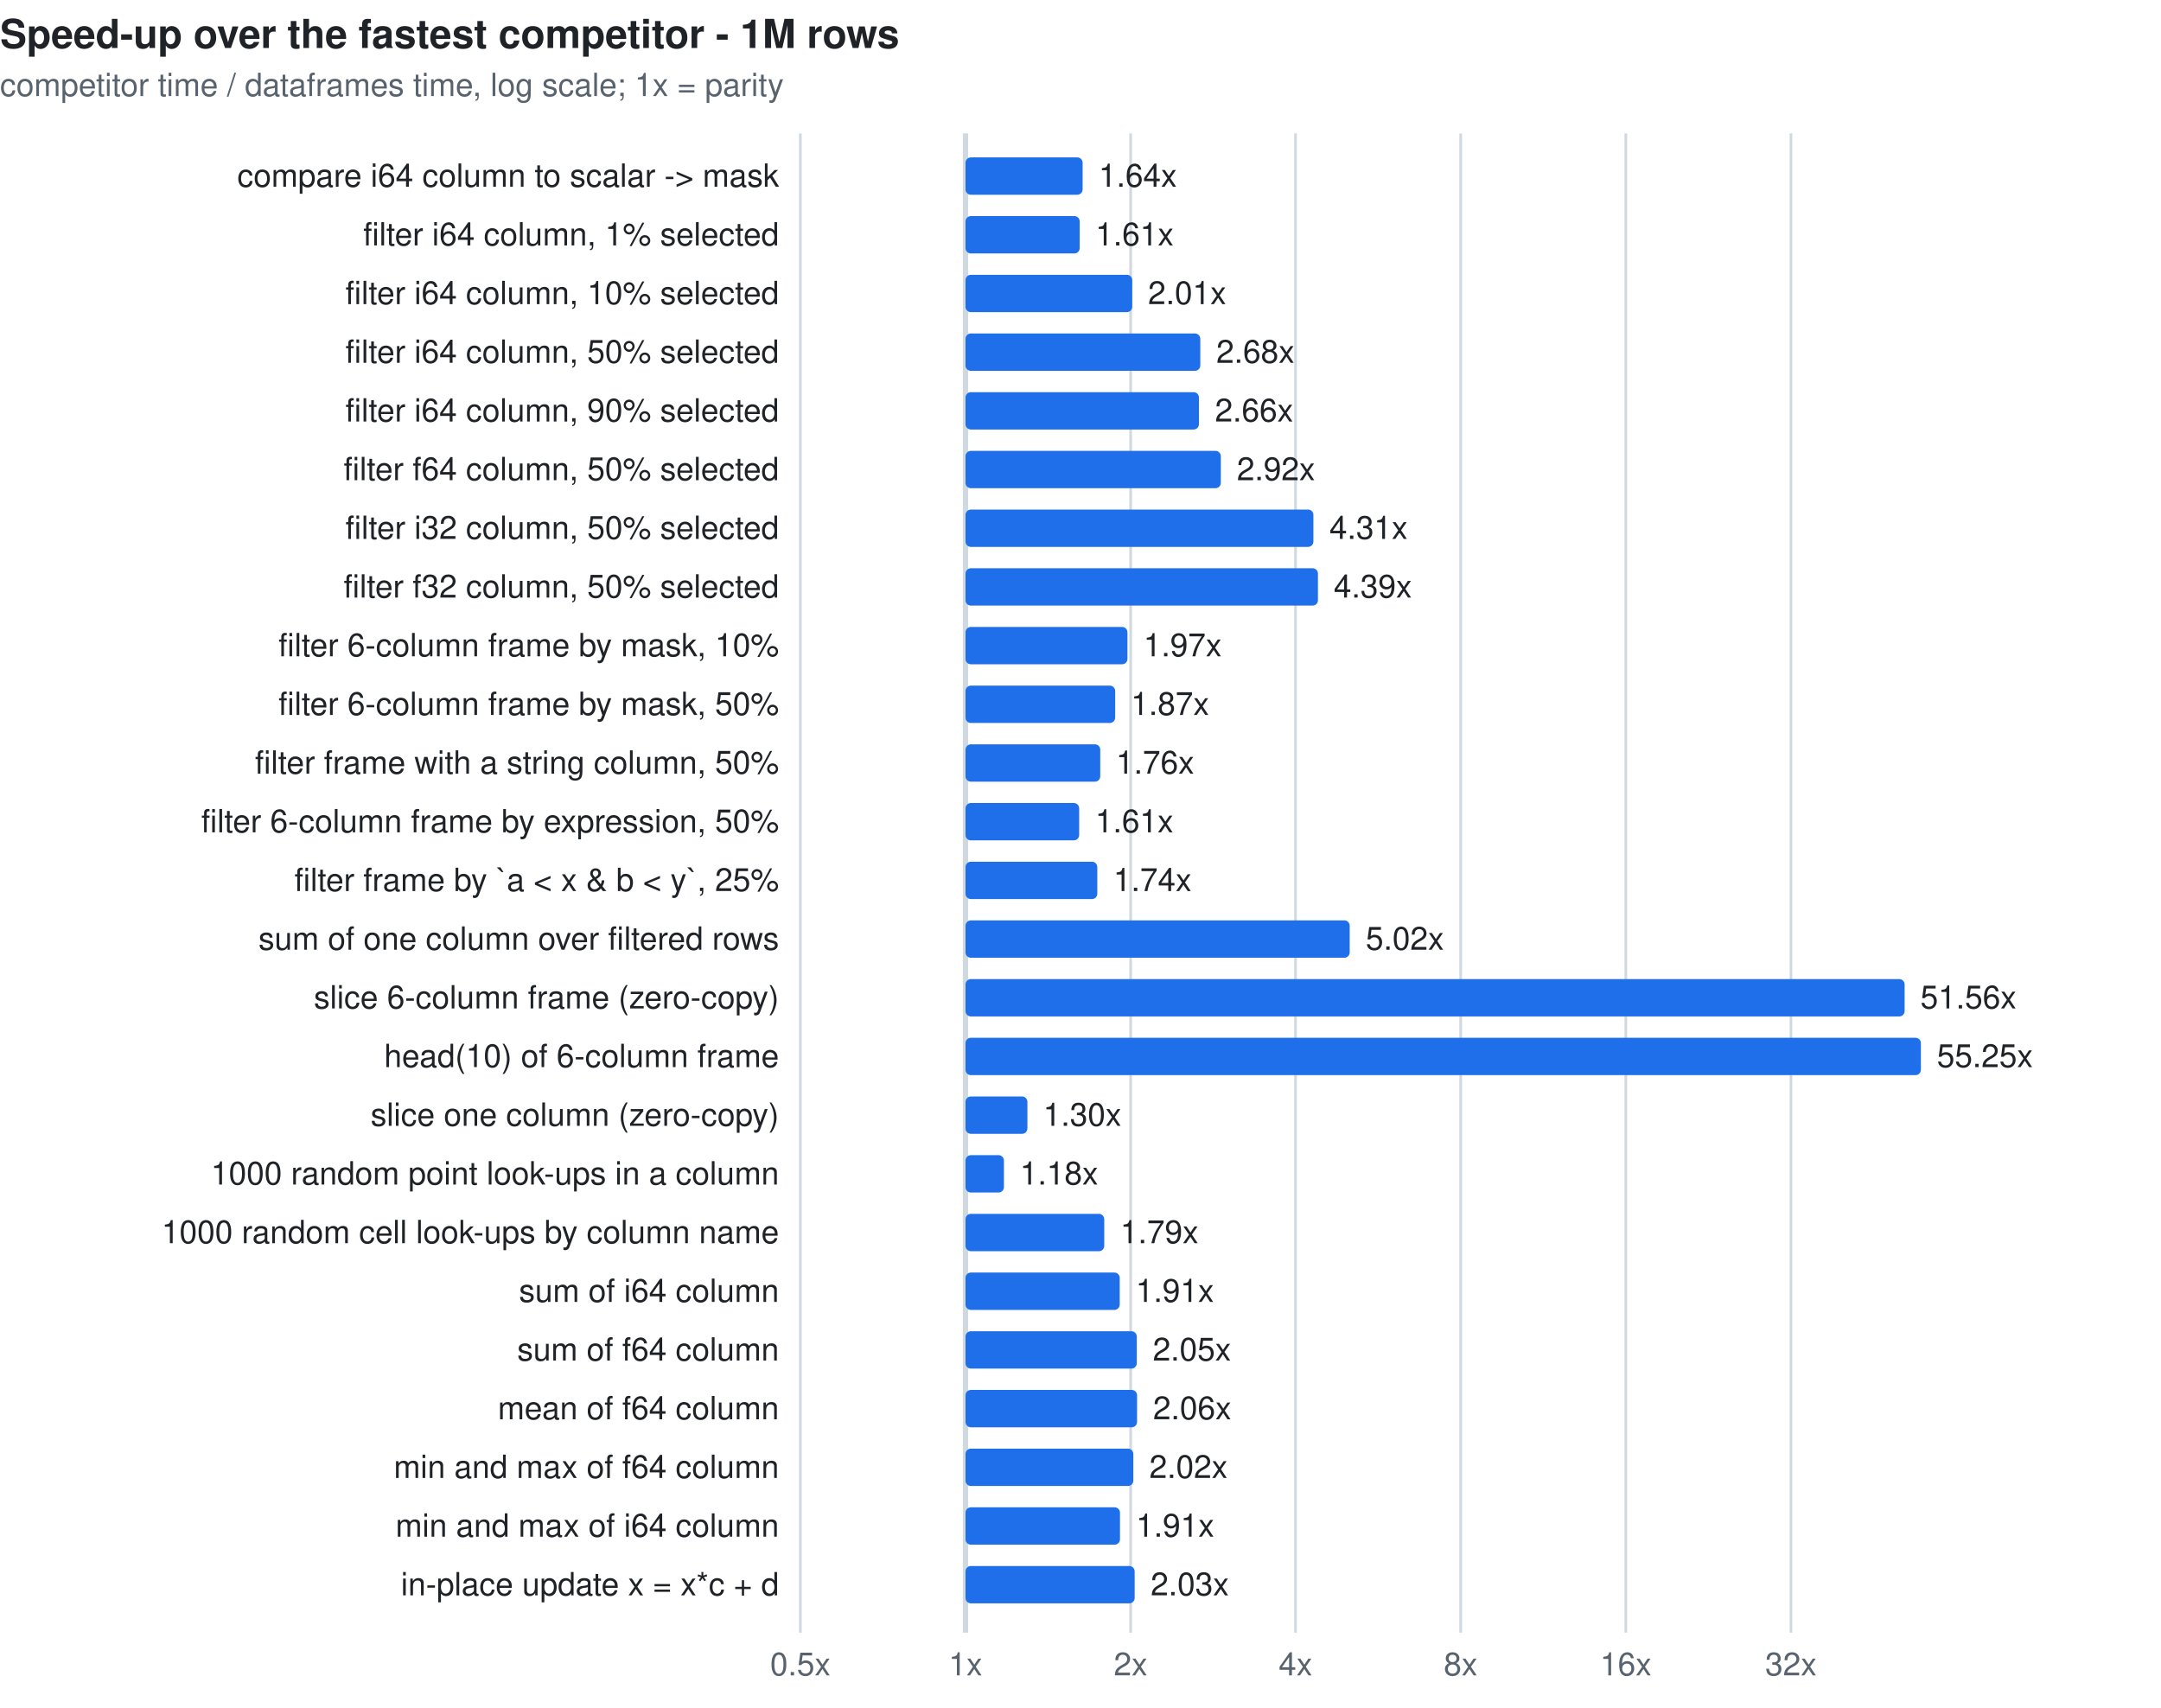
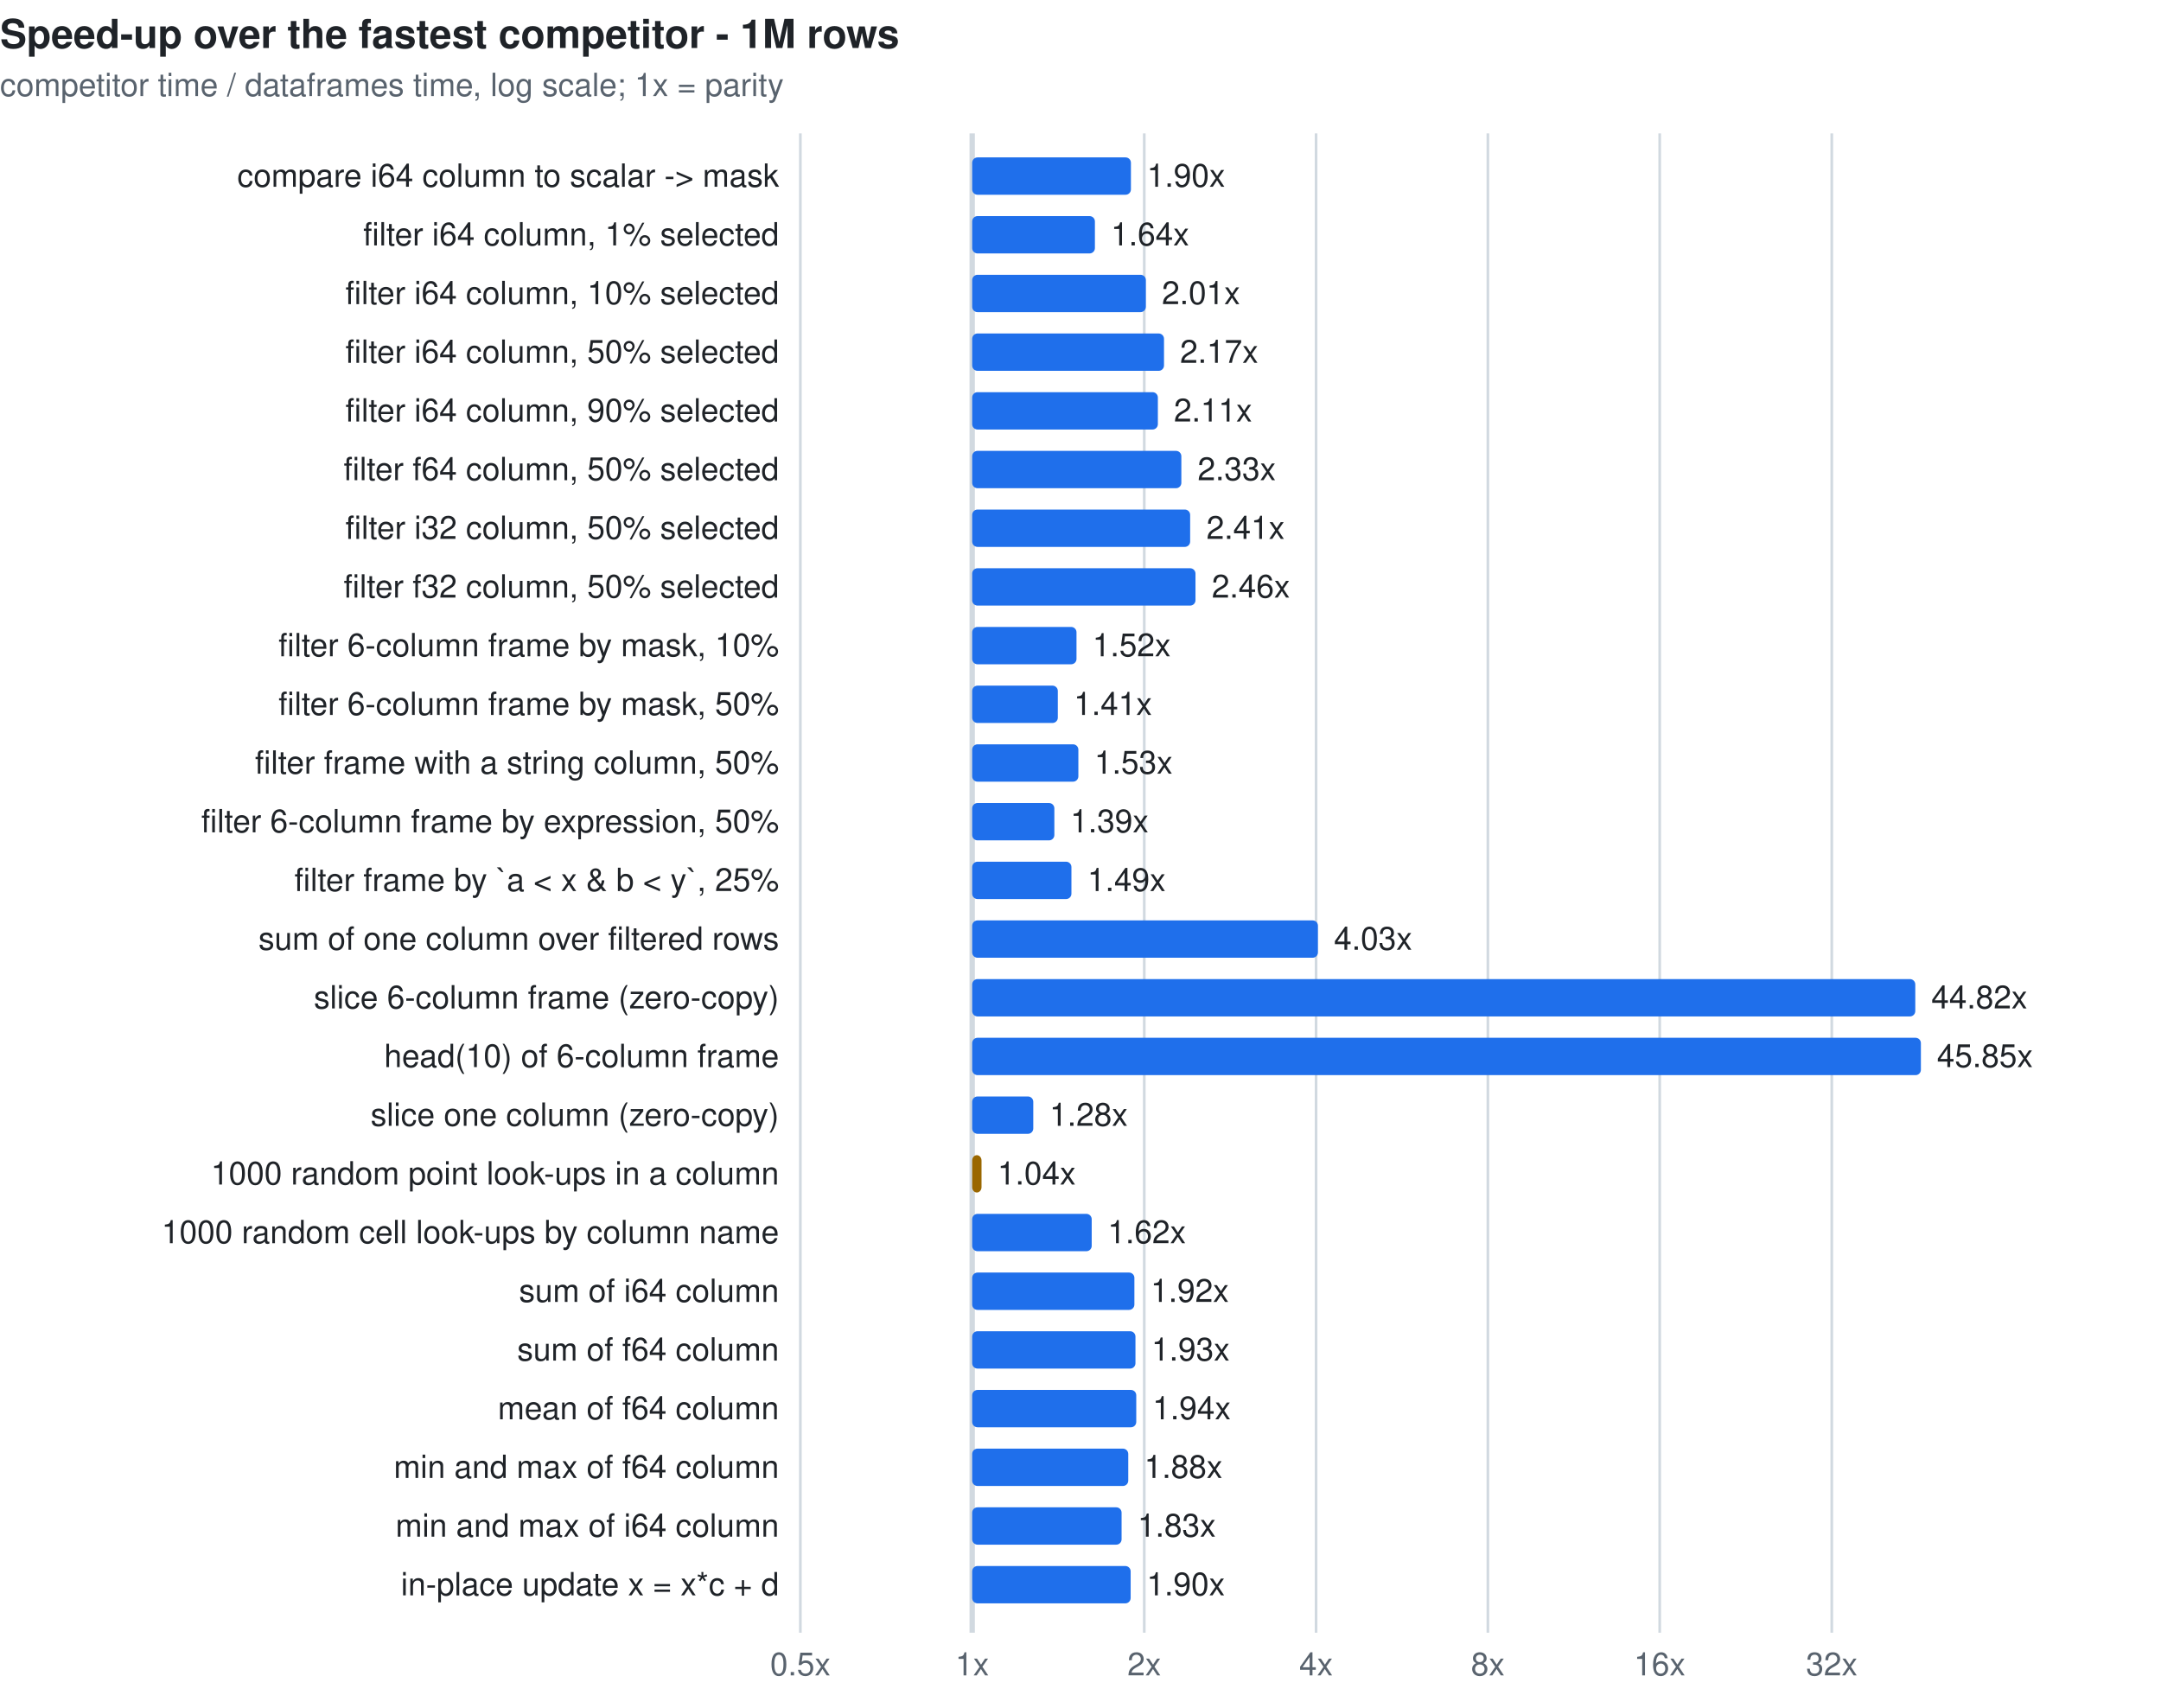
<svg xmlns="http://www.w3.org/2000/svg" width="810" height="640" viewBox="0 0 810 640" font-family="ui-sans-serif,system-ui,-apple-system,Segoe UI,Helvetica,Arial,sans-serif" font-size="12">
  <style>.t{fill:#1f2328}.m{fill:#59636e}.g{stroke:#d1d9e0}.b{fill:#1f6feb}.l{fill:#cf222e}.e{fill:#9a6700}@media(prefers-color-scheme:dark){.t{fill:#f0f6fc}.m{fill:#9198a1}.g{stroke:#3d444d}.b{fill:#4493f8}.l{fill:#f85149}.e{fill:#d29922}}</style>
  <text class="t" x="0" y="18" font-size="15" font-weight="600">Speed-up over the fastest competitor - 1M rows</text>
  <text class="m" x="0" y="36">competitor time / dataframes time, log scale; 1x = parity</text>
  <line class="g" x1="300.0" y1="50" x2="300.0" y2="612" stroke-width="1" />
  <text class="m" x="300.0" y="628" text-anchor="middle">0.5x</text>
-   <line class="g" x1="361.9" y1="50" x2="361.9" y2="612" stroke-width="2" />
-   <text class="m" x="361.9" y="628" text-anchor="middle">1x</text>
-   <line class="g" x1="423.8" y1="50" x2="423.8" y2="612" stroke-width="1" />
-   <text class="m" x="423.8" y="628" text-anchor="middle">2x</text>
-   <line class="g" x1="485.6" y1="50" x2="485.6" y2="612" stroke-width="1" />
-   <text class="m" x="485.6" y="628" text-anchor="middle">4x</text>
-   <line class="g" x1="547.5" y1="50" x2="547.5" y2="612" stroke-width="1" />
-   <text class="m" x="547.5" y="628" text-anchor="middle">8x</text>
-   <line class="g" x1="609.4" y1="50" x2="609.4" y2="612" stroke-width="1" />
-   <text class="m" x="609.4" y="628" text-anchor="middle">16x</text>
-   <line class="g" x1="671.3" y1="50" x2="671.3" y2="612" stroke-width="1" />
-   <text class="m" x="671.3" y="628" text-anchor="middle">32x</text>
+   <line class="g" x1="364.4" y1="50" x2="364.4" y2="612" stroke-width="2" />
+   <text class="m" x="364.4" y="628" text-anchor="middle">1x</text>
+   <line class="g" x1="428.9" y1="50" x2="428.9" y2="612" stroke-width="1" />
+   <text class="m" x="428.9" y="628" text-anchor="middle">2x</text>
+   <line class="g" x1="493.3" y1="50" x2="493.3" y2="612" stroke-width="1" />
+   <text class="m" x="493.3" y="628" text-anchor="middle">4x</text>
+   <line class="g" x1="557.7" y1="50" x2="557.7" y2="612" stroke-width="1" />
+   <text class="m" x="557.7" y="628" text-anchor="middle">8x</text>
+   <line class="g" x1="622.1" y1="50" x2="622.1" y2="612" stroke-width="1" />
+   <text class="m" x="622.1" y="628" text-anchor="middle">16x</text>
+   <line class="g" x1="686.6" y1="50" x2="686.6" y2="612" stroke-width="1" />
+   <text class="m" x="686.6" y="628" text-anchor="middle">32x</text>
  <text class="t" x="292" y="70" text-anchor="end">compare i64 column to scalar -&gt; mask</text>
-   <rect class="b" x="361.9" y="59" width="43.9" height="14" rx="2" />
-   <text class="t" x="411.8" y="70">1.64x</text>
+   <rect class="b" x="364.4" y="59" width="59.5" height="14" rx="2" />
+   <text class="t" x="429.9" y="70">1.90x</text>
  <text class="t" x="292" y="92" text-anchor="end">filter i64 column, 1% selected</text>
-   <rect class="b" x="361.9" y="81" width="42.8" height="14" rx="2" />
-   <text class="t" x="410.6" y="92">1.61x</text>
+   <rect class="b" x="364.4" y="81" width="46.0" height="14" rx="2" />
+   <text class="t" x="416.4" y="92">1.64x</text>
  <text class="t" x="292" y="114" text-anchor="end">filter i64 column, 10% selected</text>
-   <rect class="b" x="361.9" y="103" width="62.5" height="14" rx="2" />
-   <text class="t" x="430.3" y="114">2.01x</text>
+   <rect class="b" x="364.4" y="103" width="65.1" height="14" rx="2" />
+   <text class="t" x="435.5" y="114">2.01x</text>
  <text class="t" x="292" y="136" text-anchor="end">filter i64 column, 50% selected</text>
-   <rect class="b" x="361.9" y="125" width="88.0" height="14" rx="2" />
-   <text class="t" x="455.9" y="136">2.68x</text>
+   <rect class="b" x="364.4" y="125" width="71.9" height="14" rx="2" />
+   <text class="t" x="442.3" y="136">2.17x</text>
  <text class="t" x="292" y="158" text-anchor="end">filter i64 column, 90% selected</text>
-   <rect class="b" x="361.9" y="147" width="87.5" height="14" rx="2" />
-   <text class="t" x="455.4" y="158">2.66x</text>
+   <rect class="b" x="364.4" y="147" width="69.6" height="14" rx="2" />
+   <text class="t" x="440.0" y="158">2.11x</text>
  <text class="t" x="292" y="180" text-anchor="end">filter f64 column, 50% selected</text>
-   <rect class="b" x="361.9" y="169" width="95.7" height="14" rx="2" />
-   <text class="t" x="463.6" y="180">2.92x</text>
+   <rect class="b" x="364.4" y="169" width="78.4" height="14" rx="2" />
+   <text class="t" x="448.9" y="180">2.33x</text>
  <text class="t" x="292" y="202" text-anchor="end">filter i32 column, 50% selected</text>
-   <rect class="b" x="361.9" y="191" width="130.4" height="14" rx="2" />
-   <text class="t" x="498.3" y="202">4.31x</text>
+   <rect class="b" x="364.4" y="191" width="81.7" height="14" rx="2" />
+   <text class="t" x="452.2" y="202">2.41x</text>
  <text class="t" x="292" y="224" text-anchor="end">filter f32 column, 50% selected</text>
-   <rect class="b" x="361.9" y="213" width="132.1" height="14" rx="2" />
-   <text class="t" x="499.9" y="224">4.39x</text>
+   <rect class="b" x="364.4" y="213" width="83.7" height="14" rx="2" />
+   <text class="t" x="454.2" y="224">2.46x</text>
  <text class="t" x="292" y="246" text-anchor="end">filter 6-column frame by mask, 10%</text>
-   <rect class="b" x="361.9" y="235" width="60.7" height="14" rx="2" />
-   <text class="t" x="428.6" y="246">1.97x</text>
+   <rect class="b" x="364.4" y="235" width="39.1" height="14" rx="2" />
+   <text class="t" x="409.5" y="246">1.52x</text>
  <text class="t" x="292" y="268" text-anchor="end">filter 6-column frame by mask, 50%</text>
-   <rect class="b" x="361.9" y="257" width="56.1" height="14" rx="2" />
-   <text class="t" x="423.9" y="268">1.87x</text>
+   <rect class="b" x="364.4" y="257" width="32.1" height="14" rx="2" />
+   <text class="t" x="402.5" y="268">1.41x</text>
  <text class="t" x="292" y="290" text-anchor="end">filter frame with a string column, 50%</text>
-   <rect class="b" x="361.9" y="279" width="50.5" height="14" rx="2" />
-   <text class="t" x="418.3" y="290">1.76x</text>
+   <rect class="b" x="364.4" y="279" width="39.8" height="14" rx="2" />
+   <text class="t" x="410.2" y="290">1.53x</text>
  <text class="t" x="292" y="312" text-anchor="end">filter 6-column frame by expression, 50%</text>
-   <rect class="b" x="361.9" y="301" width="42.6" height="14" rx="2" />
-   <text class="t" x="410.5" y="312">1.61x</text>
+   <rect class="b" x="364.4" y="301" width="30.8" height="14" rx="2" />
+   <text class="t" x="401.2" y="312">1.39x</text>
  <text class="t" x="292" y="334" text-anchor="end">filter frame by `a &lt; x &amp; b &lt; y`, 25%</text>
-   <rect class="b" x="361.9" y="323" width="49.4" height="14" rx="2" />
-   <text class="t" x="417.3" y="334">1.74x</text>
+   <rect class="b" x="364.4" y="323" width="37.2" height="14" rx="2" />
+   <text class="t" x="407.6" y="334">1.49x</text>
  <text class="t" x="292" y="356" text-anchor="end">sum of one column over filtered rows</text>
-   <rect class="b" x="361.9" y="345" width="144.0" height="14" rx="2" />
-   <text class="t" x="511.9" y="356">5.02x</text>
+   <rect class="b" x="364.4" y="345" width="129.6" height="14" rx="2" />
+   <text class="t" x="500.0" y="356">4.03x</text>
  <text class="t" x="292" y="378" text-anchor="end">slice 6-column frame (zero-copy)</text>
-   <rect class="b" x="361.9" y="367" width="352.0" height="14" rx="2" />
-   <text class="t" x="719.8" y="378">51.56x</text>
+   <rect class="b" x="364.4" y="367" width="353.5" height="14" rx="2" />
+   <text class="t" x="723.9" y="378">44.82x</text>
  <text class="t" x="292" y="400" text-anchor="end">head(10) of 6-column frame</text>
-   <rect class="b" x="361.9" y="389" width="358.1" height="14" rx="2" />
-   <text class="t" x="726.0" y="400">55.25x</text>
+   <rect class="b" x="364.4" y="389" width="355.6" height="14" rx="2" />
+   <text class="t" x="726.0" y="400">45.85x</text>
  <text class="t" x="292" y="422" text-anchor="end">slice one column (zero-copy)</text>
-   <rect class="b" x="361.9" y="411" width="23.2" height="14" rx="2" />
-   <text class="t" x="391.0" y="422">1.30x</text>
+   <rect class="b" x="364.4" y="411" width="22.9" height="14" rx="2" />
+   <text class="t" x="393.4" y="422">1.28x</text>
  <text class="t" x="292" y="444" text-anchor="end">1000 random point look-ups in a column</text>
-   <rect class="b" x="361.9" y="433" width="14.4" height="14" rx="2" />
-   <text class="t" x="382.3" y="444">1.18x</text>
+   <rect class="e" x="364.4" y="433" width="3.5" height="14" rx="2" />
+   <text class="t" x="373.9" y="444">1.04x</text>
  <text class="t" x="292" y="466" text-anchor="end">1000 random cell look-ups by column name</text>
-   <rect class="b" x="361.9" y="455" width="52.0" height="14" rx="2" />
-   <text class="t" x="419.9" y="466">1.79x</text>
+   <rect class="b" x="364.4" y="455" width="44.8" height="14" rx="2" />
+   <text class="t" x="415.2" y="466">1.62x</text>
  <text class="t" x="292" y="488" text-anchor="end">sum of i64 column</text>
-   <rect class="b" x="361.9" y="477" width="57.8" height="14" rx="2" />
-   <text class="t" x="425.7" y="488">1.91x</text>
+   <rect class="b" x="364.4" y="477" width="60.8" height="14" rx="2" />
+   <text class="t" x="431.3" y="488">1.92x</text>
  <text class="t" x="292" y="510" text-anchor="end">sum of f64 column</text>
-   <rect class="b" x="361.9" y="499" width="64.2" height="14" rx="2" />
-   <text class="t" x="432.1" y="510">2.05x</text>
+   <rect class="b" x="364.4" y="499" width="61.2" height="14" rx="2" />
+   <text class="t" x="431.6" y="510">1.93x</text>
  <text class="t" x="292" y="532" text-anchor="end">mean of f64 column</text>
-   <rect class="b" x="361.9" y="521" width="64.3" height="14" rx="2" />
-   <text class="t" x="432.2" y="532">2.06x</text>
+   <rect class="b" x="364.4" y="521" width="61.5" height="14" rx="2" />
+   <text class="t" x="432.0" y="532">1.94x</text>
  <text class="t" x="292" y="554" text-anchor="end">min and max of f64 column</text>
-   <rect class="b" x="361.9" y="543" width="62.9" height="14" rx="2" />
-   <text class="t" x="430.8" y="554">2.02x</text>
+   <rect class="b" x="364.4" y="543" width="58.5" height="14" rx="2" />
+   <text class="t" x="428.9" y="554">1.88x</text>
  <text class="t" x="292" y="576" text-anchor="end">min and max of i64 column</text>
-   <rect class="b" x="361.9" y="565" width="57.9" height="14" rx="2" />
-   <text class="t" x="425.8" y="576">1.91x</text>
+   <rect class="b" x="364.4" y="565" width="56.0" height="14" rx="2" />
+   <text class="t" x="426.4" y="576">1.83x</text>
  <text class="t" x="292" y="598" text-anchor="end">in-place update x = x*c + d</text>
-   <rect class="b" x="361.9" y="587" width="63.4" height="14" rx="2" />
-   <text class="t" x="431.3" y="598">2.03x</text>
+   <rect class="b" x="364.4" y="587" width="59.4" height="14" rx="2" />
+   <text class="t" x="429.8" y="598">1.90x</text>
</svg>
